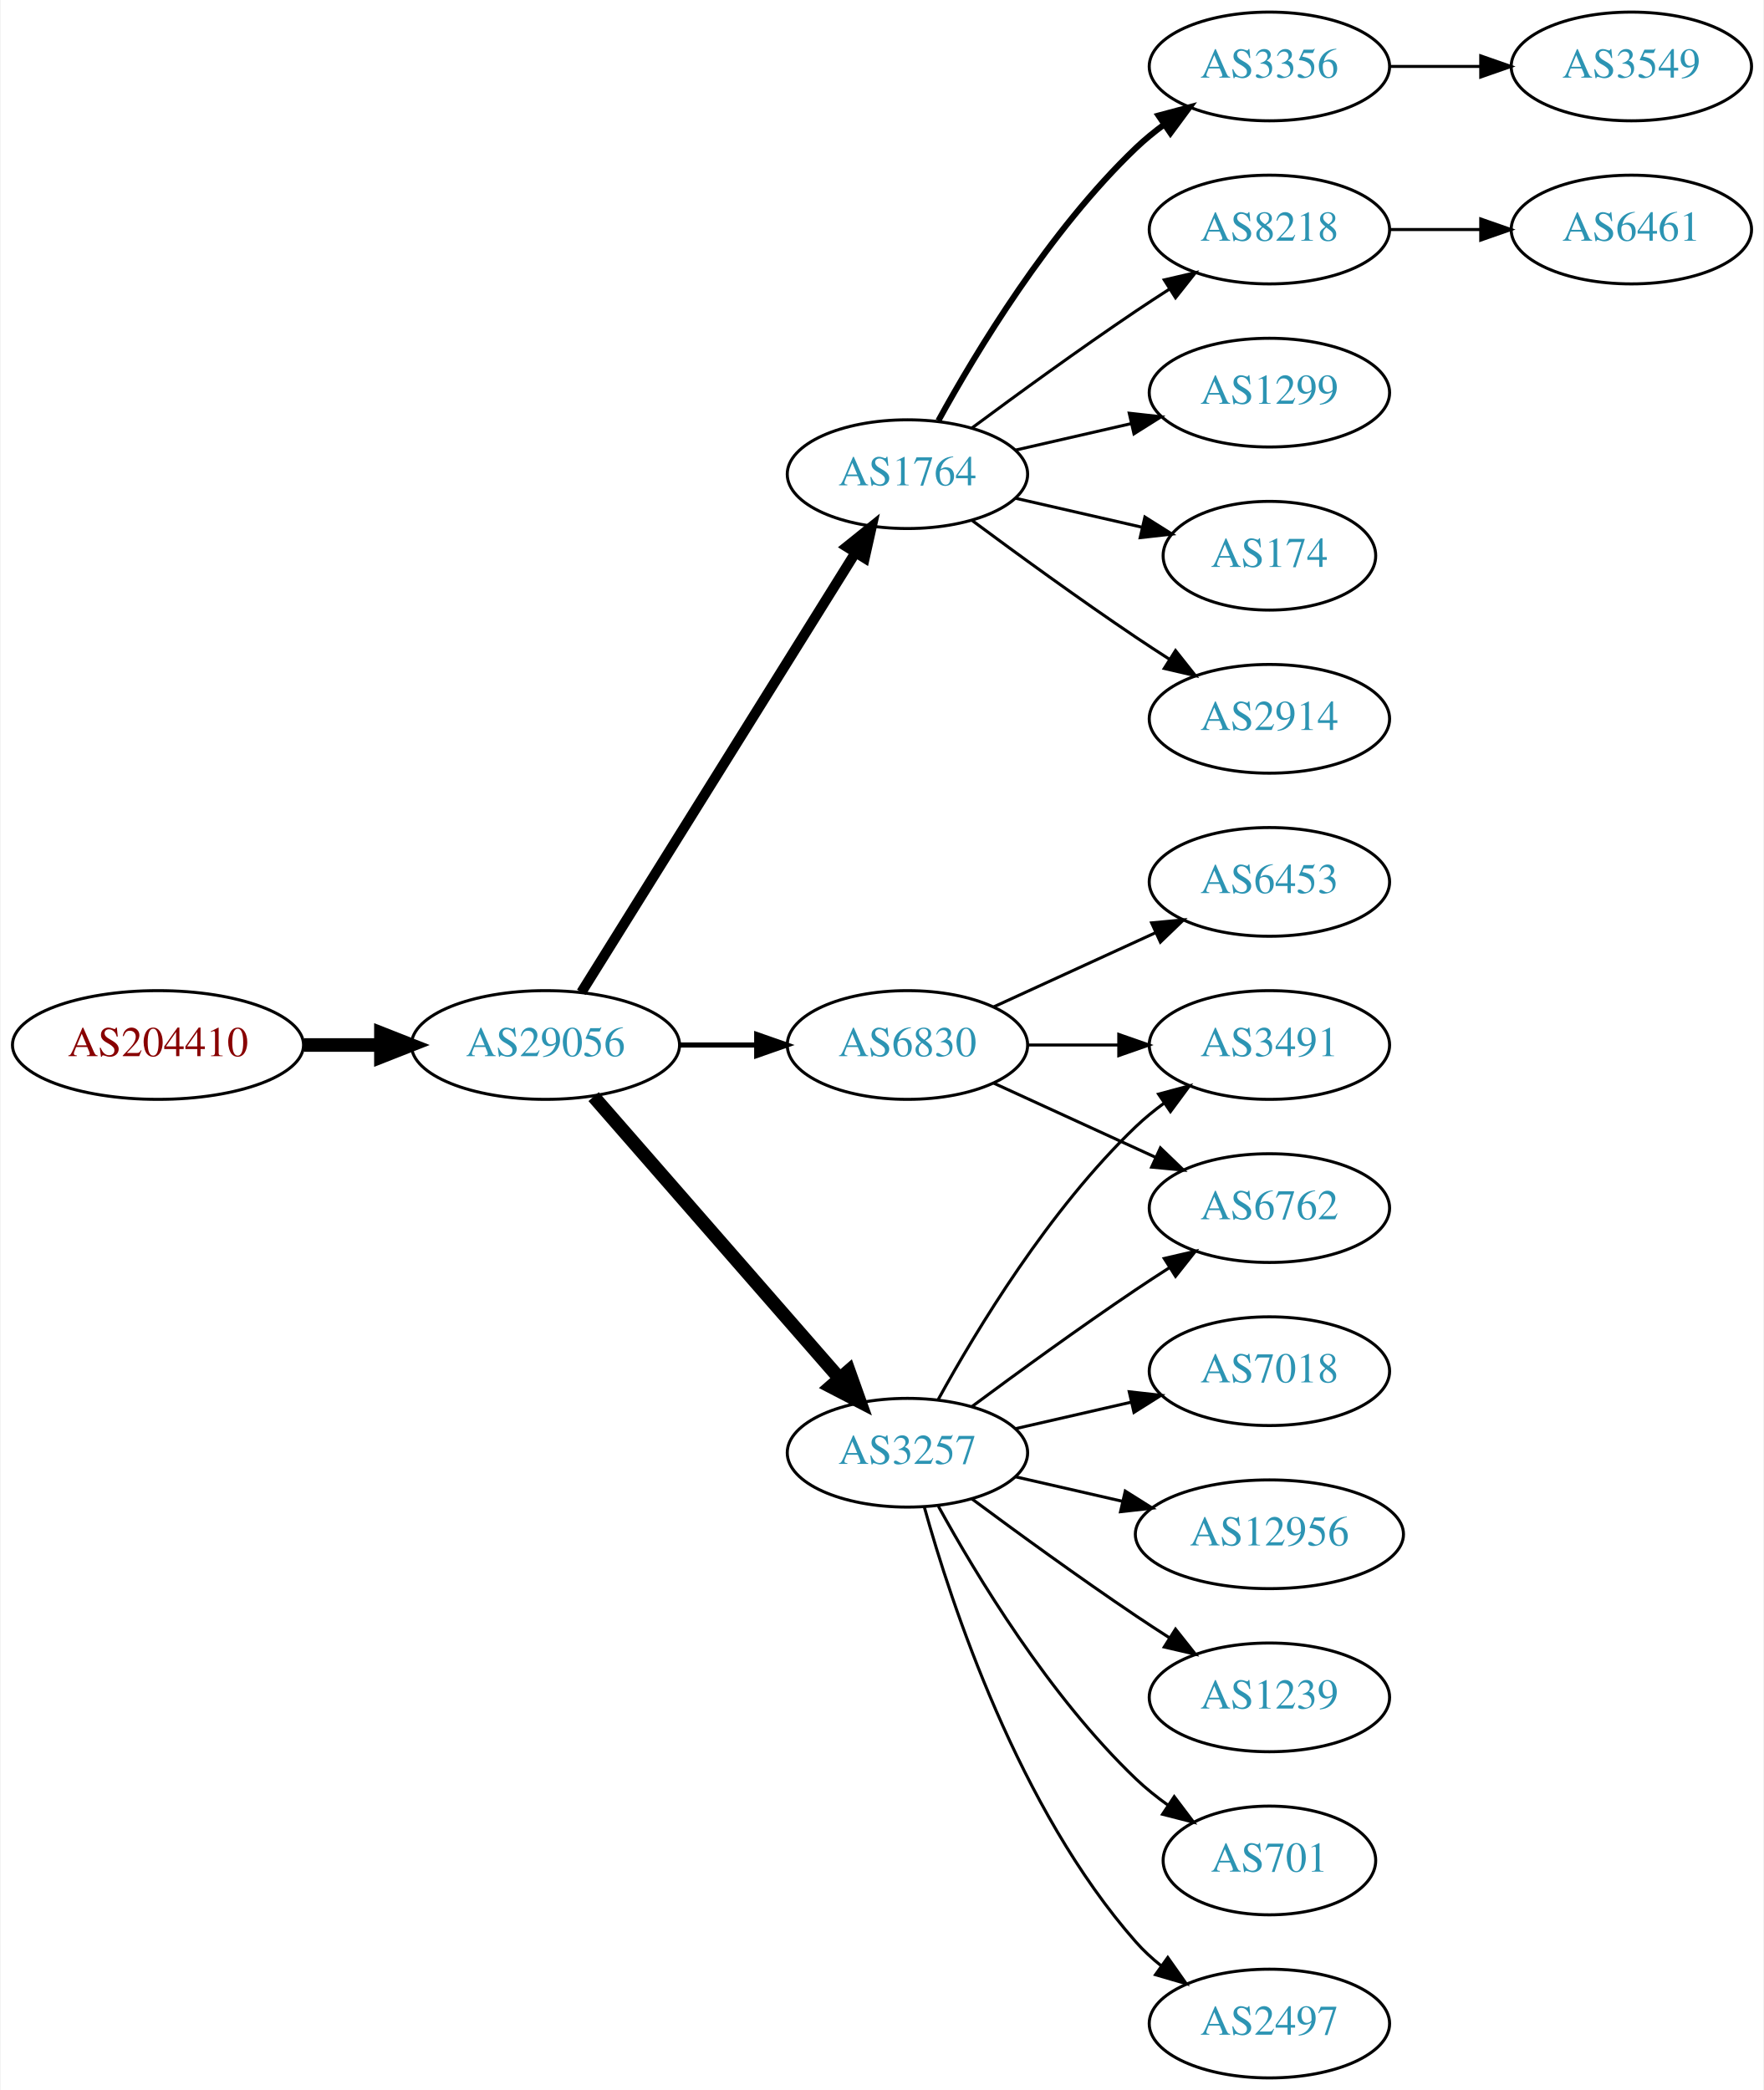
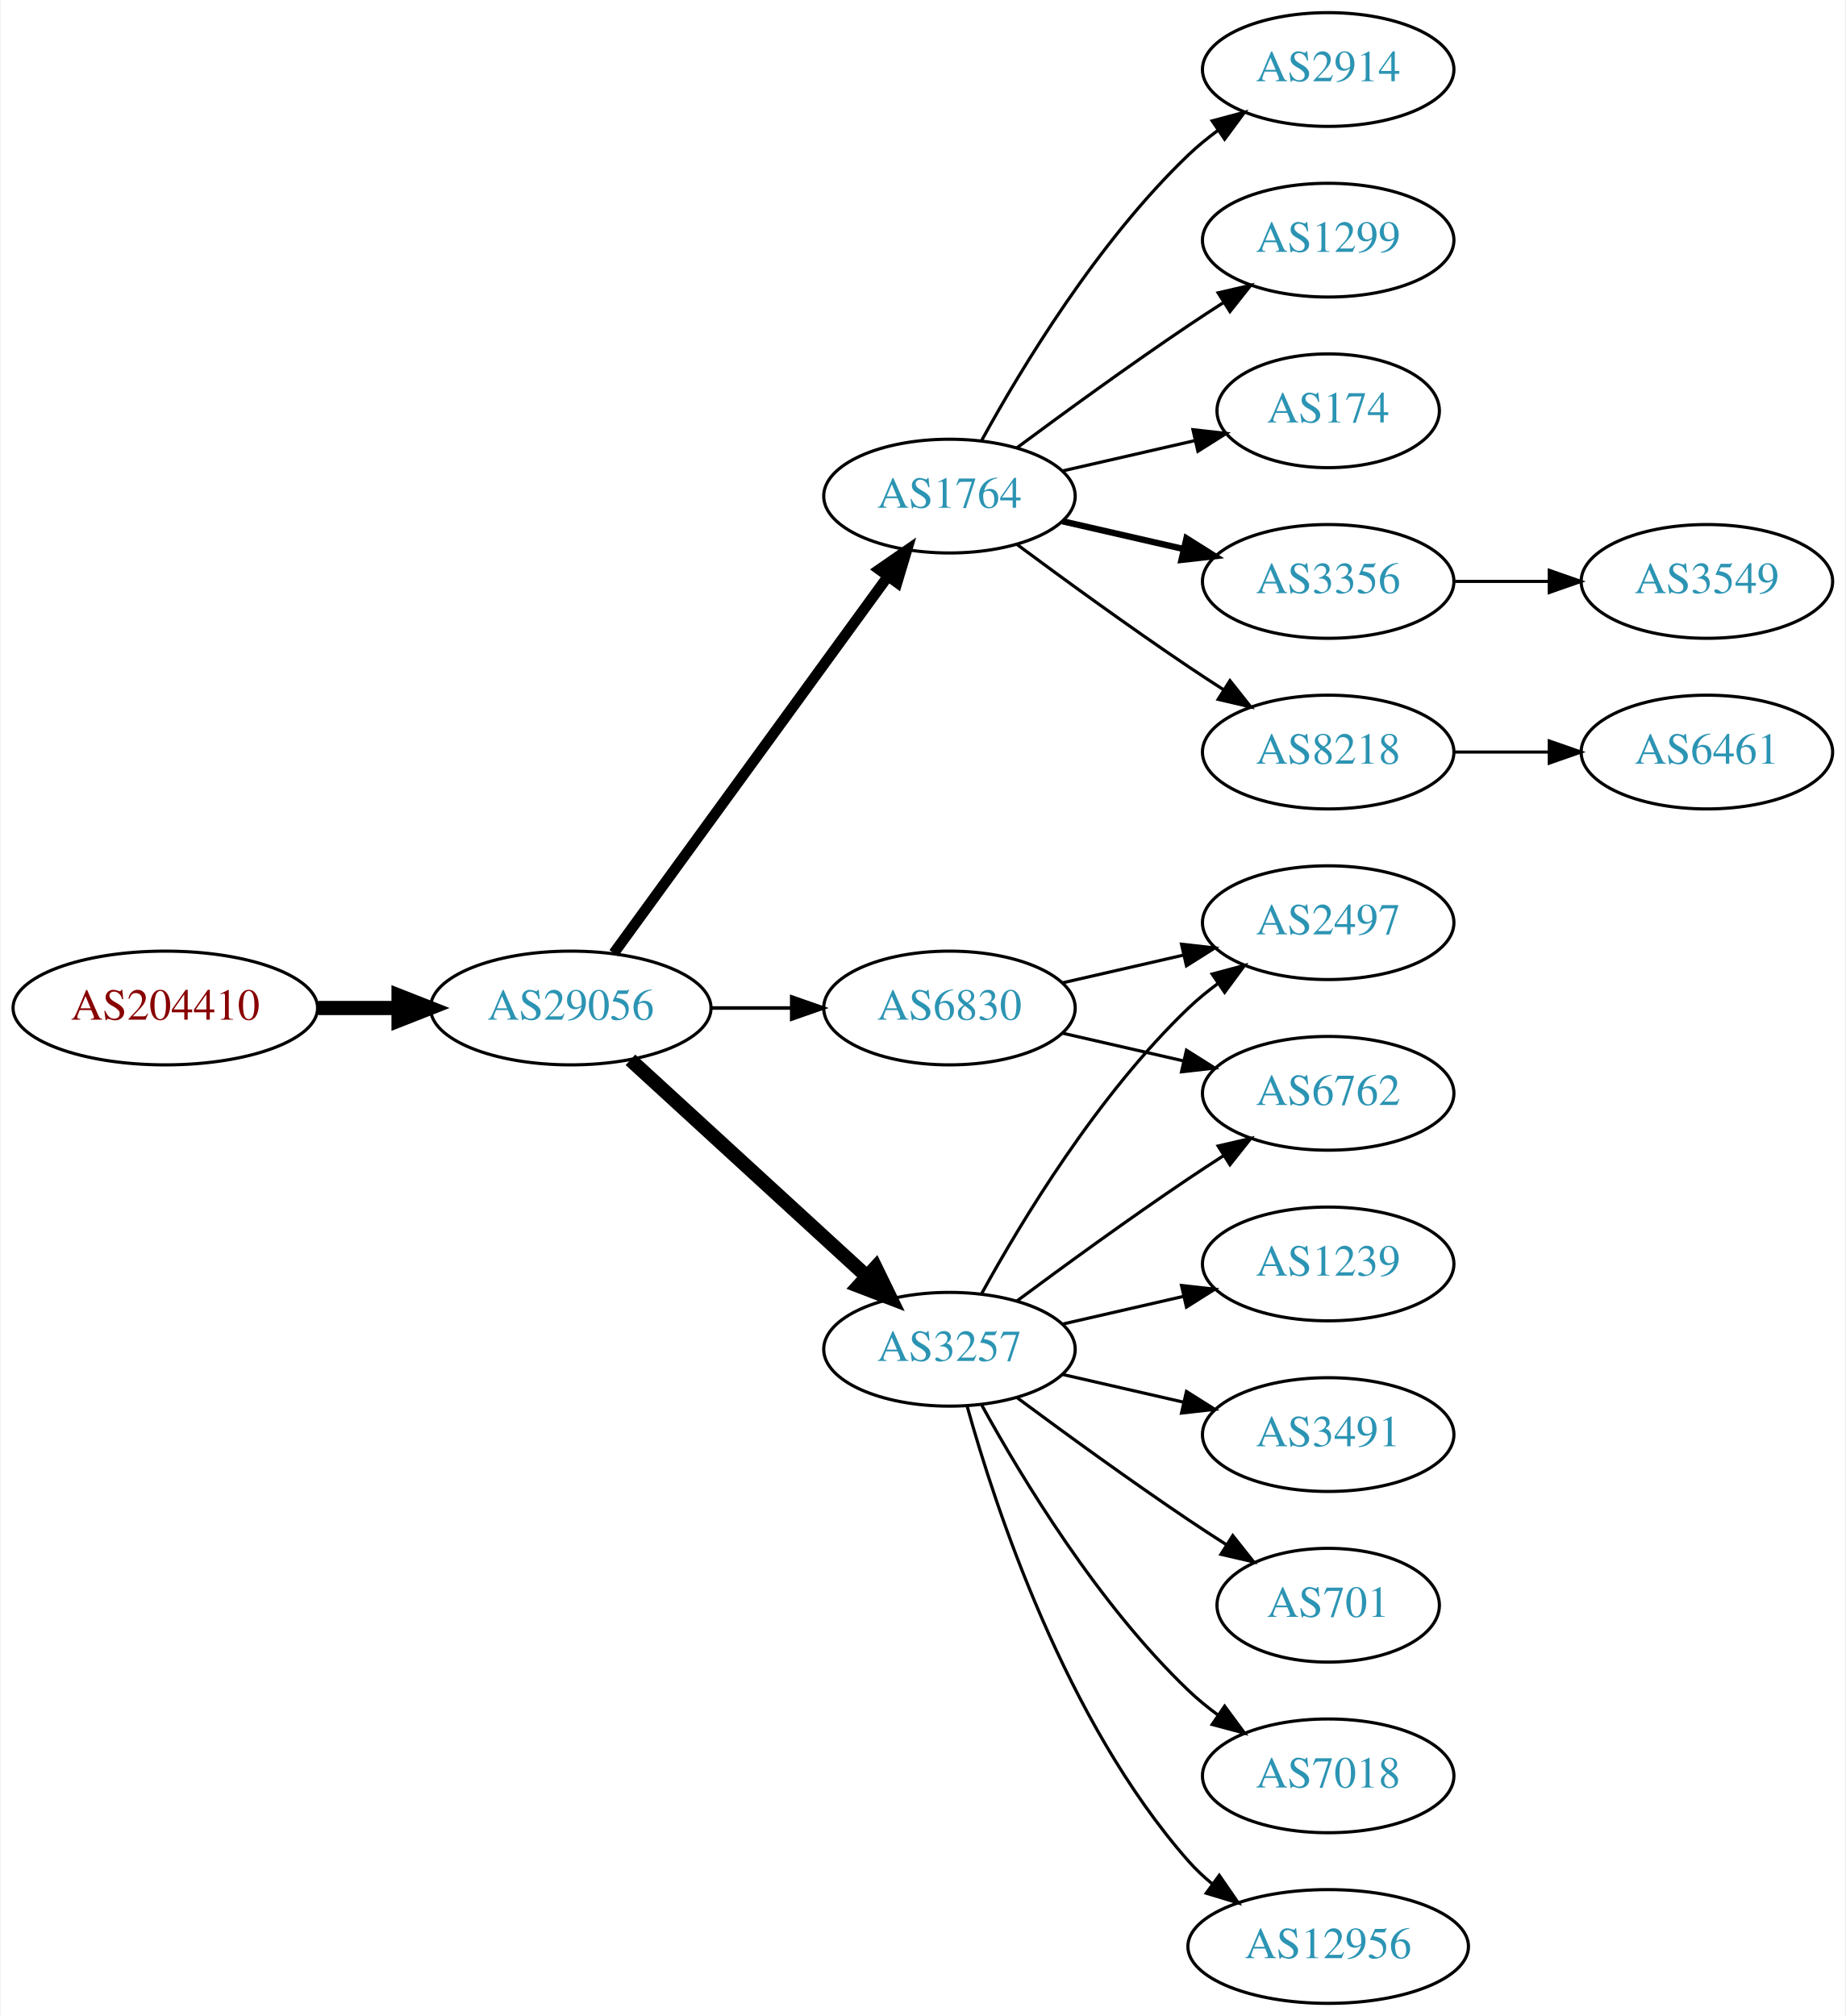
- <svg xmlns="http://www.w3.org/2000/svg" xmlns:xlink="http://www.w3.org/1999/xlink" width="584pt" height="692pt" viewBox="0.00 0.00 583.56 692.00">
-   <g id="graph0" class="graph" transform="scale(1 1) rotate(0) translate(4 688)">
-     <polygon fill="white" stroke="none" points="-4,4 -4,-688 579.562,-688 579.562,4 -4,4" />
+ <svg xmlns="http://www.w3.org/2000/svg" xmlns:xlink="http://www.w3.org/1999/xlink" width="584pt" height="638pt" viewBox="0.00 0.00 583.56 638.00">
+   <g id="graph0" class="graph" transform="scale(1 1) rotate(0) translate(4 634)">
+     <polygon fill="white" stroke="none" points="-4,4 -4,-634 579.562,-634 579.562,4 -4,4" />
    <g id="node1" class="node">
      <g id="a_node1">
        <a xlink:href="/asn/204410" xlink:title="AS204410 ~ Feistritzwerke-STEWEAG GmbH [AT]">
-           <ellipse fill="#ffffff" stroke="black" cx="48.096" cy="-342" rx="48.192" ry="18" />
-           <text text-anchor="middle" x="48.096" y="-338.3" font-family="Times,serif" font-size="14.00" fill="#880000">AS204410</text>
+           <ellipse fill="#ffffff" stroke="black" cx="48.096" cy="-315" rx="48.192" ry="18" />
+           <text text-anchor="middle" x="48.096" y="-311.3" font-family="Times,serif" font-size="14.00" fill="#880000">AS204410</text>
        </a>
      </g>
    </g>
    <g id="node2" class="node">
      <g id="a_node2">
        <a xlink:href="/asn/29056" xlink:title="AS29056 ~ Citycom Telekommunikation GmbH [AT]">
-           <ellipse fill="#ffffff" stroke="black" cx="176.388" cy="-342" rx="44.393" ry="18" />
-           <text text-anchor="middle" x="176.388" y="-338.3" font-family="Times,serif" font-size="14.00" fill="#2c94b3">AS29056</text>
+           <ellipse fill="#ffffff" stroke="black" cx="176.388" cy="-315" rx="44.393" ry="18" />
+           <text text-anchor="middle" x="176.388" y="-311.3" font-family="Times,serif" font-size="14.00" fill="#2c94b3">AS29056</text>
        </a>
      </g>
    </g>
    <g id="edge1" class="edge">
-       <path fill="none" stroke="black" stroke-width="4.5" d="M96.481,-342C104.742,-342 113.386,-342 121.799,-342" />
-       <polygon fill="black" stroke="black" stroke-width="4.5" points="121.904,-345.938 131.904,-342 121.904,-338.063 121.904,-345.938" />
+       <path fill="none" stroke="black" stroke-width="4.5" d="M96.481,-315C104.742,-315 113.386,-315 121.799,-315" />
+       <polygon fill="black" stroke="black" stroke-width="4.5" points="121.904,-318.938 131.904,-315 121.904,-311.063 121.904,-318.938" />
    </g>
    <g id="node3" class="node">
      <g id="a_node3">
        <a xlink:href="/asn/1764" xlink:title="AS1764 ~ NEXTLAYER-AS [AT]">
-           <ellipse fill="#ffffff" stroke="black" cx="296.23" cy="-531" rx="39.794" ry="18" />
-           <text text-anchor="middle" x="296.23" y="-527.3" font-family="Times,serif" font-size="14.00" fill="#2c94b3">AS1764</text>
+           <ellipse fill="#ffffff" stroke="black" cx="296.23" cy="-477" rx="39.794" ry="18" />
+           <text text-anchor="middle" x="296.23" y="-473.3" font-family="Times,serif" font-size="14.00" fill="#2c94b3">AS1764</text>
        </a>
      </g>
    </g>
    <g id="edge2" class="edge">
-       <path fill="none" stroke="black" stroke-width="3.375" d="M188.263,-359.442C209.046,-392.775 254.507,-465.686 278.935,-504.866" />
-       <polygon fill="black" stroke="black" stroke-width="3.375" points="276.12,-506.966 284.381,-513.6 282.06,-503.263 276.12,-506.966" />
+       <path fill="none" stroke="black" stroke-width="3.375" d="M189.999,-332.337C210.82,-360.96 252.482,-418.233 276.671,-451.486" />
+       <polygon fill="black" stroke="black" stroke-width="3.375" points="273.997,-453.76 282.71,-459.788 279.657,-449.642 273.997,-453.76" />
    </g>
    <g id="node4" class="node">
      <g id="a_node4">
        <a xlink:href="/asn/6830" xlink:title="AS6830 ~ LGI-UPC [AT]">
-           <ellipse fill="#ffffff" stroke="black" cx="296.23" cy="-342" rx="39.794" ry="18" />
-           <text text-anchor="middle" x="296.23" y="-338.3" font-family="Times,serif" font-size="14.00" fill="#2c94b3">AS6830</text>
+           <ellipse fill="#ffffff" stroke="black" cx="296.23" cy="-315" rx="39.794" ry="18" />
+           <text text-anchor="middle" x="296.23" y="-311.3" font-family="Times,serif" font-size="14.00" fill="#2c94b3">AS6830</text>
        </a>
      </g>
    </g>
    <g id="edge3" class="edge">
-       <path fill="none" stroke="black" stroke-width="1.688" d="M220.599,-342C228.911,-342 237.674,-342 246.156,-342" />
-       <polygon fill="black" stroke="black" stroke-width="1.688" points="246.315,-345.5 256.315,-342 246.315,-338.5 246.315,-345.5" />
+       <path fill="none" stroke="black" stroke-width="1.125" d="M220.599,-315C228.911,-315 237.674,-315 246.156,-315" />
+       <polygon fill="black" stroke="black" stroke-width="1.125" points="246.315,-318.5 256.315,-315 246.315,-311.5 246.315,-318.5" />
    </g>
    <g id="node5" class="node">
      <g id="a_node5">
        <a xlink:href="/asn/3257" xlink:title="AS3257 ~ GTT [DE]">
          <ellipse fill="#ffffff" stroke="black" cx="296.23" cy="-207" rx="39.794" ry="18" />
          <text text-anchor="middle" x="296.23" y="-203.3" font-family="Times,serif" font-size="14.00" fill="#2c94b3">AS3257</text>
        </a>
      </g>
    </g>
    <g id="edge4" class="edge">
-       <path fill="none" stroke="black" stroke-width="4.5" d="M192.312,-324.902C212.855,-301.369 249.974,-258.845 273.571,-231.813" />
-       <polygon fill="black" stroke="black" stroke-width="4.5" points="276.817,-234.082 280.426,-223.959 270.884,-228.903 276.817,-234.082" />
+       <path fill="none" stroke="black" stroke-width="4.5" d="M195.285,-298.597C215.214,-280.333 247.571,-250.678 270.048,-230.079" />
+       <polygon fill="black" stroke="black" stroke-width="4.5" points="272.838,-232.863 277.55,-223.203 267.517,-227.057 272.838,-232.863" />
    </g>
    <g id="node6" class="node">
      <g id="a_node6">
-         <a xlink:href="/asn/2914" xlink:title="AS2914 ~ NTT America, Inc. [US]">
-           <ellipse fill="#ffffff" stroke="black" cx="416.073" cy="-450" rx="39.794" ry="18" />
-           <text text-anchor="middle" x="416.073" y="-446.3" font-family="Times,serif" font-size="14.00" fill="#2c94b3">AS2914</text>
-         </a>
-       </g>
-     </g>
-     <g id="edge5" class="edge">
-       <path fill="none" stroke="black" d="M317.56,-515.723C332.423,-504.696 353.167,-489.593 371.877,-477 375.426,-474.611 379.176,-472.161 382.924,-469.758" />
-       <polygon fill="black" stroke="black" points="384.993,-472.591 391.573,-464.288 381.251,-466.675 384.993,-472.591" />
-     </g>
-     <g id="node7" class="node">
-       <g id="a_node7">
-         <a xlink:href="/asn/3356" xlink:title="AS3356 ~ Level 3 Parent, LLC [US]">
-           <ellipse fill="#ffffff" stroke="black" cx="416.073" cy="-666" rx="39.794" ry="18" />
-           <text text-anchor="middle" x="416.073" y="-662.3" font-family="Times,serif" font-size="14.00" fill="#2c94b3">AS3356</text>
-         </a>
-       </g>
-     </g>
-     <g id="edge6" class="edge">
-       <path fill="none" stroke="black" stroke-width="2" d="M306.471,-548.713C319.017,-571.561 343.194,-611.611 371.877,-639 374.745,-641.739 377.934,-644.347 381.243,-646.785" />
-       <polygon fill="black" stroke="black" stroke-width="2" points="379.366,-649.742 389.602,-652.477 383.306,-643.956 379.366,-649.742" />
-     </g>
-     <g id="node8" class="node">
-       <g id="a_node8">
-         <a xlink:href="/asn/8218" xlink:title="AS8218 ~ legacy Neotelecoms [FR]">
-           <ellipse fill="#ffffff" stroke="black" cx="416.073" cy="-612" rx="39.794" ry="18" />
-           <text text-anchor="middle" x="416.073" y="-608.3" font-family="Times,serif" font-size="14.00" fill="#2c94b3">AS8218</text>
-         </a>
-       </g>
-     </g>
-     <g id="edge7" class="edge">
-       <path fill="none" stroke="black" d="M317.56,-546.277C332.423,-557.304 353.167,-572.407 371.877,-585 375.426,-587.389 379.176,-589.839 382.924,-592.242" />
-       <polygon fill="black" stroke="black" points="381.251,-595.325 391.573,-597.712 384.993,-589.409 381.251,-595.325" />
-     </g>
-     <g id="node9" class="node">
-       <g id="a_node9">
        <a xlink:href="/asn/1299" xlink:title="AS1299 ~ Telia Carrier [EU]">
          <ellipse fill="#ffffff" stroke="black" cx="416.073" cy="-558" rx="39.794" ry="18" />
          <text text-anchor="middle" x="416.073" y="-554.3" font-family="Times,serif" font-size="14.00" fill="#2c94b3">AS1299</text>
        </a>
      </g>
    </g>
-     <g id="edge8" class="edge">
-       <path fill="none" stroke="black" d="M331.949,-538.955C343.949,-541.704 357.57,-544.825 370.263,-547.733" />
-       <polygon fill="black" stroke="black" points="369.665,-551.187 380.194,-550.009 371.229,-544.364 369.665,-551.187" />
-     </g>
-     <g id="node10" class="node">
-       <g id="a_node10">
+     <g id="edge5" class="edge">
+       <path fill="none" stroke="black" d="M317.56,-492.277C332.423,-503.304 353.167,-518.407 371.877,-531 375.426,-533.389 379.176,-535.839 382.924,-538.242" />
+       <polygon fill="black" stroke="black" points="381.251,-541.325 391.573,-543.712 384.993,-535.409 381.251,-541.325" />
+     </g>
+     <g id="node7" class="node">
+       <g id="a_node7">
        <a xlink:href="/asn/174" xlink:title="AS174 ~ Cogent Communications [US]">
          <ellipse fill="#ffffff" stroke="black" cx="416.073" cy="-504" rx="35.194" ry="18" />
          <text text-anchor="middle" x="416.073" y="-500.3" font-family="Times,serif" font-size="14.00" fill="#2c94b3">AS174</text>
        </a>
      </g>
    </g>
+     <g id="edge6" class="edge">
+       <path fill="none" stroke="black" d="M331.949,-484.955C345.042,-487.955 360.064,-491.396 373.705,-494.522" />
+       <polygon fill="black" stroke="black" points="373.283,-498.016 383.812,-496.838 374.846,-491.193 373.283,-498.016" />
+     </g>
+     <g id="node8" class="node">
+       <g id="a_node8">
+         <a xlink:href="/asn/3356" xlink:title="AS3356 ~ Level 3 Parent, LLC [US]">
+           <ellipse fill="#ffffff" stroke="black" cx="416.073" cy="-450" rx="39.794" ry="18" />
+           <text text-anchor="middle" x="416.073" y="-446.3" font-family="Times,serif" font-size="14.00" fill="#2c94b3">AS3356</text>
+         </a>
+       </g>
+     </g>
+     <g id="edge7" class="edge">
+       <path fill="none" stroke="black" stroke-width="2" d="M331.949,-469.045C343.949,-466.296 357.57,-463.175 370.263,-460.267" />
+       <polygon fill="black" stroke="black" stroke-width="2" points="371.229,-463.636 380.194,-457.991 369.665,-456.813 371.229,-463.636" />
+     </g>
+     <g id="node9" class="node">
+       <g id="a_node9">
+         <a xlink:href="/asn/8218" xlink:title="AS8218 ~ legacy Neotelecoms [FR]">
+           <ellipse fill="#ffffff" stroke="black" cx="416.073" cy="-396" rx="39.794" ry="18" />
+           <text text-anchor="middle" x="416.073" y="-392.3" font-family="Times,serif" font-size="14.00" fill="#2c94b3">AS8218</text>
+         </a>
+       </g>
+     </g>
+     <g id="edge8" class="edge">
+       <path fill="none" stroke="black" d="M317.56,-461.723C332.423,-450.696 353.167,-435.593 371.877,-423 375.426,-420.611 379.176,-418.161 382.924,-415.758" />
+       <polygon fill="black" stroke="black" points="384.993,-418.591 391.573,-410.288 381.251,-412.675 384.993,-418.591" />
+     </g>
+     <g id="node10" class="node">
+       <g id="a_node10">
+         <a xlink:href="/asn/2914" xlink:title="AS2914 ~ NTT America, Inc. [US]">
+           <ellipse fill="#ffffff" stroke="black" cx="416.073" cy="-612" rx="39.794" ry="18" />
+           <text text-anchor="middle" x="416.073" y="-608.3" font-family="Times,serif" font-size="14.00" fill="#2c94b3">AS2914</text>
+         </a>
+       </g>
+     </g>
    <g id="edge9" class="edge">
-       <path fill="none" stroke="black" d="M331.949,-523.045C345.042,-520.045 360.064,-516.604 373.705,-513.478" />
-       <polygon fill="black" stroke="black" points="374.846,-516.807 383.812,-511.162 373.283,-509.984 374.846,-516.807" />
+       <path fill="none" stroke="black" d="M306.471,-494.713C319.017,-517.561 343.194,-557.611 371.877,-585 374.745,-587.739 377.934,-590.347 381.243,-592.785" />
+       <polygon fill="black" stroke="black" points="379.366,-595.742 389.602,-598.477 383.306,-589.956 379.366,-595.742" />
+     </g>
+     <g id="node11" class="node">
+       <g id="a_node11">
+         <a xlink:href="/asn/2497" xlink:title="AS2497 ~ Internet Initiative Japan Inc. [JP]">
+           <ellipse fill="#ffffff" stroke="black" cx="416.073" cy="-342" rx="39.794" ry="18" />
+           <text text-anchor="middle" x="416.073" y="-338.3" font-family="Times,serif" font-size="14.00" fill="#2c94b3">AS2497</text>
+         </a>
+       </g>
+     </g>
+     <g id="edge10" class="edge">
+       <path fill="none" stroke="black" d="M331.949,-322.955C343.949,-325.704 357.57,-328.825 370.263,-331.733" />
+       <polygon fill="black" stroke="black" points="369.665,-335.187 380.194,-334.009 371.229,-328.364 369.665,-335.187" />
    </g>
    <g id="node12" class="node">
      <g id="a_node12">
-         <a xlink:href="/asn/6453" xlink:title="AS6453 ~ TATA COMMUNICATIONS (AMERICA) INC [US]">
-           <ellipse fill="#ffffff" stroke="black" cx="416.073" cy="-396" rx="39.794" ry="18" />
-           <text text-anchor="middle" x="416.073" y="-392.3" font-family="Times,serif" font-size="14.00" fill="#2c94b3">AS6453</text>
-         </a>
-       </g>
-     </g>
-     <g id="edge11" class="edge">
-       <path fill="none" stroke="black" d="M324.859,-354.661C340.816,-361.973 361.087,-371.261 378.369,-379.181" />
-       <polygon fill="black" stroke="black" points="377.068,-382.435 387.617,-383.419 379.984,-376.071 377.068,-382.435" />
-     </g>
-     <g id="node13" class="node">
-       <g id="a_node13">
        <a xlink:href="/asn/6762" xlink:title="AS6762 ~ TELECOM ITALIA SPARKLE S.p.A. [IT]">
          <ellipse fill="#ffffff" stroke="black" cx="416.073" cy="-288" rx="39.794" ry="18" />
          <text text-anchor="middle" x="416.073" y="-284.3" font-family="Times,serif" font-size="14.00" fill="#2c94b3">AS6762</text>
        </a>
      </g>
    </g>
-     <g id="edge12" class="edge">
-       <path fill="none" stroke="black" d="M324.859,-329.339C340.816,-322.027 361.087,-312.739 378.369,-304.819" />
-       <polygon fill="black" stroke="black" points="379.984,-307.929 387.617,-300.581 377.068,-301.565 379.984,-307.929" />
+     <g id="edge11" class="edge">
+       <path fill="none" stroke="black" d="M331.949,-307.045C343.949,-304.296 357.57,-301.175 370.263,-298.267" />
+       <polygon fill="black" stroke="black" points="371.229,-301.636 380.194,-295.991 369.665,-294.813 371.229,-301.636" />
+     </g>
+     <g id="edge13" class="edge">
+       <path fill="none" stroke="black" d="M306.471,-224.713C319.017,-247.561 343.194,-287.611 371.877,-315 374.745,-317.739 377.934,-320.347 381.243,-322.785" />
+       <polygon fill="black" stroke="black" points="379.366,-325.742 389.602,-328.477 383.306,-319.956 379.366,-325.742" />
+     </g>
+     <g id="edge19" class="edge">
+       <path fill="none" stroke="black" d="M317.56,-222.277C332.423,-233.304 353.167,-248.407 371.877,-261 375.426,-263.389 379.176,-265.839 382.924,-268.242" />
+       <polygon fill="black" stroke="black" points="381.251,-271.325 391.573,-273.712 384.993,-265.409 381.251,-271.325" />
    </g>
    <g id="node14" class="node">
      <g id="a_node14">
        <a xlink:href="/asn/3491" xlink:title="AS3491 ~ PCCW Global, Inc. [US]">
-           <ellipse fill="#ffffff" stroke="black" cx="416.073" cy="-342" rx="39.794" ry="18" />
-           <text text-anchor="middle" x="416.073" y="-338.3" font-family="Times,serif" font-size="14.00" fill="#2c94b3">AS3491</text>
-         </a>
-       </g>
-     </g>
-     <g id="edge13" class="edge">
-       <path fill="none" stroke="black" d="M336.143,-342C345.696,-342 356.046,-342 366.008,-342" />
-       <polygon fill="black" stroke="black" points="366.201,-345.5 376.201,-342 366.201,-338.5 366.201,-345.5" />
-     </g>
-     <g id="edge20" class="edge">
-       <path fill="none" stroke="black" d="M317.56,-222.277C332.423,-233.304 353.167,-248.407 371.877,-261 375.426,-263.389 379.176,-265.839 382.924,-268.242" />
-       <polygon fill="black" stroke="black" points="381.251,-271.325 391.573,-273.712 384.993,-265.409 381.251,-271.325" />
-     </g>
-     <g id="edge18" class="edge">
-       <path fill="none" stroke="black" d="M306.471,-224.713C319.017,-247.561 343.194,-287.611 371.877,-315 374.745,-317.739 377.934,-320.347 381.243,-322.785" />
-       <polygon fill="black" stroke="black" points="379.366,-325.742 389.602,-328.477 383.306,-319.956 379.366,-325.742" />
+           <ellipse fill="#ffffff" stroke="black" cx="416.073" cy="-180" rx="39.794" ry="18" />
+           <text text-anchor="middle" x="416.073" y="-176.3" font-family="Times,serif" font-size="14.00" fill="#2c94b3">AS3491</text>
+         </a>
+       </g>
+     </g>
+     <g id="edge14" class="edge">
+       <path fill="none" stroke="black" d="M331.949,-199.045C343.949,-196.296 357.57,-193.175 370.263,-190.267" />
+       <polygon fill="black" stroke="black" points="371.229,-193.636 380.194,-187.991 369.665,-186.813 371.229,-193.636" />
+     </g>
+     <g id="node15" class="node">
+       <g id="a_node15">
+         <a xlink:href="/asn/701" xlink:title="AS701 ~ UUNET [US]">
+           <ellipse fill="#ffffff" stroke="black" cx="416.073" cy="-126" rx="35.194" ry="18" />
+           <text text-anchor="middle" x="416.073" y="-122.3" font-family="Times,serif" font-size="14.00" fill="#2c94b3">AS701</text>
+         </a>
+       </g>
+     </g>
+     <g id="edge15" class="edge">
+       <path fill="none" stroke="black" d="M317.56,-191.723C332.423,-180.696 353.167,-165.593 371.877,-153 375.694,-150.431 379.744,-147.79 383.774,-145.214" />
+       <polygon fill="black" stroke="black" points="385.878,-148.025 392.468,-139.729 382.143,-142.105 385.878,-148.025" />
    </g>
    <g id="node16" class="node">
      <g id="a_node16">
-         <a xlink:href="/asn/2497" xlink:title="AS2497 ~ Internet Initiative Japan Inc. [JP]">
-           <ellipse fill="#ffffff" stroke="black" cx="416.073" cy="-18" rx="39.794" ry="18" />
-           <text text-anchor="middle" x="416.073" y="-14.3" font-family="Times,serif" font-size="14.00" fill="#2c94b3">AS2497</text>
-         </a>
-       </g>
-     </g>
-     <g id="edge15" class="edge">
-       <path fill="none" stroke="black" d="M301.803,-189.054C310.709,-157.005 332.993,-89.158 371.877,-45 374.361,-42.179 377.21,-39.551 380.236,-37.129" />
-       <polygon fill="black" stroke="black" points="382.422,-39.869 388.525,-31.209 378.353,-34.172 382.422,-39.869" />
+         <a xlink:href="/asn/7018" xlink:title="AS7018 ~ AT&amp;T Services, Inc. [US]">
+           <ellipse fill="#ffffff" stroke="black" cx="416.073" cy="-72" rx="39.794" ry="18" />
+           <text text-anchor="middle" x="416.073" y="-68.3" font-family="Times,serif" font-size="14.00" fill="#2c94b3">AS7018</text>
+         </a>
+       </g>
+     </g>
+     <g id="edge16" class="edge">
+       <path fill="none" stroke="black" d="M306.471,-189.287C319.017,-166.439 343.194,-126.389 371.877,-99 374.745,-96.261 377.934,-93.653 381.243,-91.215" />
+       <polygon fill="black" stroke="black" points="383.306,-94.044 389.602,-85.523 379.366,-88.258 383.306,-94.044" />
    </g>
    <g id="node17" class="node">
      <g id="a_node17">
-         <a xlink:href="/asn/7018" xlink:title="AS7018 ~ AT&amp;T Services, Inc. [US]">
+         <a xlink:href="/asn/12956" xlink:title="AS12956 ~ TELXIUS [ES]">
+           <ellipse fill="#ffffff" stroke="black" cx="416.073" cy="-18" rx="44.393" ry="18" />
+           <text text-anchor="middle" x="416.073" y="-14.3" font-family="Times,serif" font-size="14.00" fill="#2c94b3">AS12956</text>
+         </a>
+       </g>
+     </g>
+     <g id="edge17" class="edge">
+       <path fill="none" stroke="black" d="M301.803,-189.054C310.709,-157.005 332.993,-89.158 371.877,-45 374.167,-42.399 376.768,-39.962 379.532,-37.699" />
+       <polygon fill="black" stroke="black" points="381.611,-40.514 387.625,-31.792 377.484,-34.86 381.611,-40.514" />
+     </g>
+     <g id="node18" class="node">
+       <g id="a_node18">
+         <a xlink:href="/asn/1239" xlink:title="AS1239 ~ Sprint [US]">
          <ellipse fill="#ffffff" stroke="black" cx="416.073" cy="-234" rx="39.794" ry="18" />
-           <text text-anchor="middle" x="416.073" y="-230.3" font-family="Times,serif" font-size="14.00" fill="#2c94b3">AS7018</text>
-         </a>
-       </g>
-     </g>
-     <g id="edge16" class="edge">
+           <text text-anchor="middle" x="416.073" y="-230.3" font-family="Times,serif" font-size="14.00" fill="#2c94b3">AS1239</text>
+         </a>
+       </g>
+     </g>
+     <g id="edge18" class="edge">
      <path fill="none" stroke="black" d="M331.949,-214.955C343.949,-217.704 357.57,-220.825 370.263,-223.733" />
      <polygon fill="black" stroke="black" points="369.665,-227.187 380.194,-226.009 371.229,-220.364 369.665,-227.187" />
    </g>
-     <g id="node18" class="node">
-       <g id="a_node18">
-         <a xlink:href="/asn/12956" xlink:title="AS12956 ~ TELXIUS [ES]">
-           <ellipse fill="#ffffff" stroke="black" cx="416.073" cy="-180" rx="44.393" ry="18" />
-           <text text-anchor="middle" x="416.073" y="-176.3" font-family="Times,serif" font-size="14.00" fill="#2c94b3">AS12956</text>
-         </a>
-       </g>
-     </g>
-     <g id="edge17" class="edge">
-       <path fill="none" stroke="black" d="M331.949,-199.045C343.088,-196.493 355.623,-193.621 367.516,-190.896" />
-       <polygon fill="black" stroke="black" points="368.345,-194.297 377.31,-188.652 366.781,-187.474 368.345,-194.297" />
+     <g id="node13" class="node">
+       <g id="a_node13">
+         <a xlink:href="/asn/3549" xlink:title="AS3549 ~ Level 3 Parent, LLC [US]">
+           <ellipse fill="#ffffff" stroke="black" cx="535.915" cy="-450" rx="39.794" ry="18" />
+           <text text-anchor="middle" x="535.915" y="-446.3" font-family="Times,serif" font-size="14.00" fill="#2c94b3">AS3549</text>
+         </a>
+       </g>
+     </g>
+     <g id="edge12" class="edge">
+       <path fill="none" stroke="black" d="M455.985,-450C465.539,-450 475.888,-450 485.851,-450" />
+       <polygon fill="black" stroke="black" points="486.043,-453.5 496.043,-450 486.043,-446.5 486.043,-453.5" />
    </g>
    <g id="node19" class="node">
      <g id="a_node19">
-         <a xlink:href="/asn/1239" xlink:title="AS1239 ~ Sprint [US]">
-           <ellipse fill="#ffffff" stroke="black" cx="416.073" cy="-126" rx="39.794" ry="18" />
-           <text text-anchor="middle" x="416.073" y="-122.3" font-family="Times,serif" font-size="14.00" fill="#2c94b3">AS1239</text>
-         </a>
-       </g>
-     </g>
-     <g id="edge19" class="edge">
-       <path fill="none" stroke="black" d="M317.56,-191.723C332.423,-180.696 353.167,-165.593 371.877,-153 375.426,-150.611 379.176,-148.161 382.924,-145.758" />
-       <polygon fill="black" stroke="black" points="384.993,-148.591 391.573,-140.288 381.251,-142.675 384.993,-148.591" />
-     </g>
-     <g id="node20" class="node">
-       <g id="a_node20">
-         <a xlink:href="/asn/701" xlink:title="AS701 ~ UUNET [US]">
-           <ellipse fill="#ffffff" stroke="black" cx="416.073" cy="-72" rx="35.194" ry="18" />
-           <text text-anchor="middle" x="416.073" y="-68.3" font-family="Times,serif" font-size="14.00" fill="#2c94b3">AS701</text>
-         </a>
-       </g>
-     </g>
-     <g id="edge21" class="edge">
-       <path fill="none" stroke="black" d="M306.471,-189.287C319.017,-166.439 343.194,-126.389 371.877,-99 375.131,-95.893 378.797,-92.954 382.584,-90.24" />
-       <polygon fill="black" stroke="black" points="384.561,-93.128 390.952,-84.678 380.686,-87.299 384.561,-93.128" />
-     </g>
-     <g id="node11" class="node">
-       <g id="a_node11">
-         <a xlink:href="/asn/3549" xlink:title="AS3549 ~ Level 3 Parent, LLC [US]">
-           <ellipse fill="#ffffff" stroke="black" cx="535.915" cy="-666" rx="39.794" ry="18" />
-           <text text-anchor="middle" x="535.915" y="-662.3" font-family="Times,serif" font-size="14.00" fill="#2c94b3">AS3549</text>
-         </a>
-       </g>
-     </g>
-     <g id="edge10" class="edge">
-       <path fill="none" stroke="black" d="M455.985,-666C465.539,-666 475.888,-666 485.851,-666" />
-       <polygon fill="black" stroke="black" points="486.043,-669.5 496.043,-666 486.043,-662.5 486.043,-669.5" />
-     </g>
-     <g id="node15" class="node">
-       <g id="a_node15">
        <a xlink:href="/asn/6461" xlink:title="AS6461 ~ Zayo Bandwidth [US]">
-           <ellipse fill="#ffffff" stroke="black" cx="535.915" cy="-612" rx="39.794" ry="18" />
-           <text text-anchor="middle" x="535.915" y="-608.3" font-family="Times,serif" font-size="14.00" fill="#2c94b3">AS6461</text>
-         </a>
-       </g>
-     </g>
-     <g id="edge14" class="edge">
-       <path fill="none" stroke="black" d="M455.985,-612C465.539,-612 475.888,-612 485.851,-612" />
-       <polygon fill="black" stroke="black" points="486.043,-615.5 496.043,-612 486.043,-608.5 486.043,-615.5" />
+           <ellipse fill="#ffffff" stroke="black" cx="535.915" cy="-396" rx="39.794" ry="18" />
+           <text text-anchor="middle" x="535.915" y="-392.3" font-family="Times,serif" font-size="14.00" fill="#2c94b3">AS6461</text>
+         </a>
+       </g>
+     </g>
+     <g id="edge20" class="edge">
+       <path fill="none" stroke="black" d="M455.985,-396C465.539,-396 475.888,-396 485.851,-396" />
+       <polygon fill="black" stroke="black" points="486.043,-399.5 496.043,-396 486.043,-392.5 486.043,-399.5" />
    </g>
  </g>
</svg>
